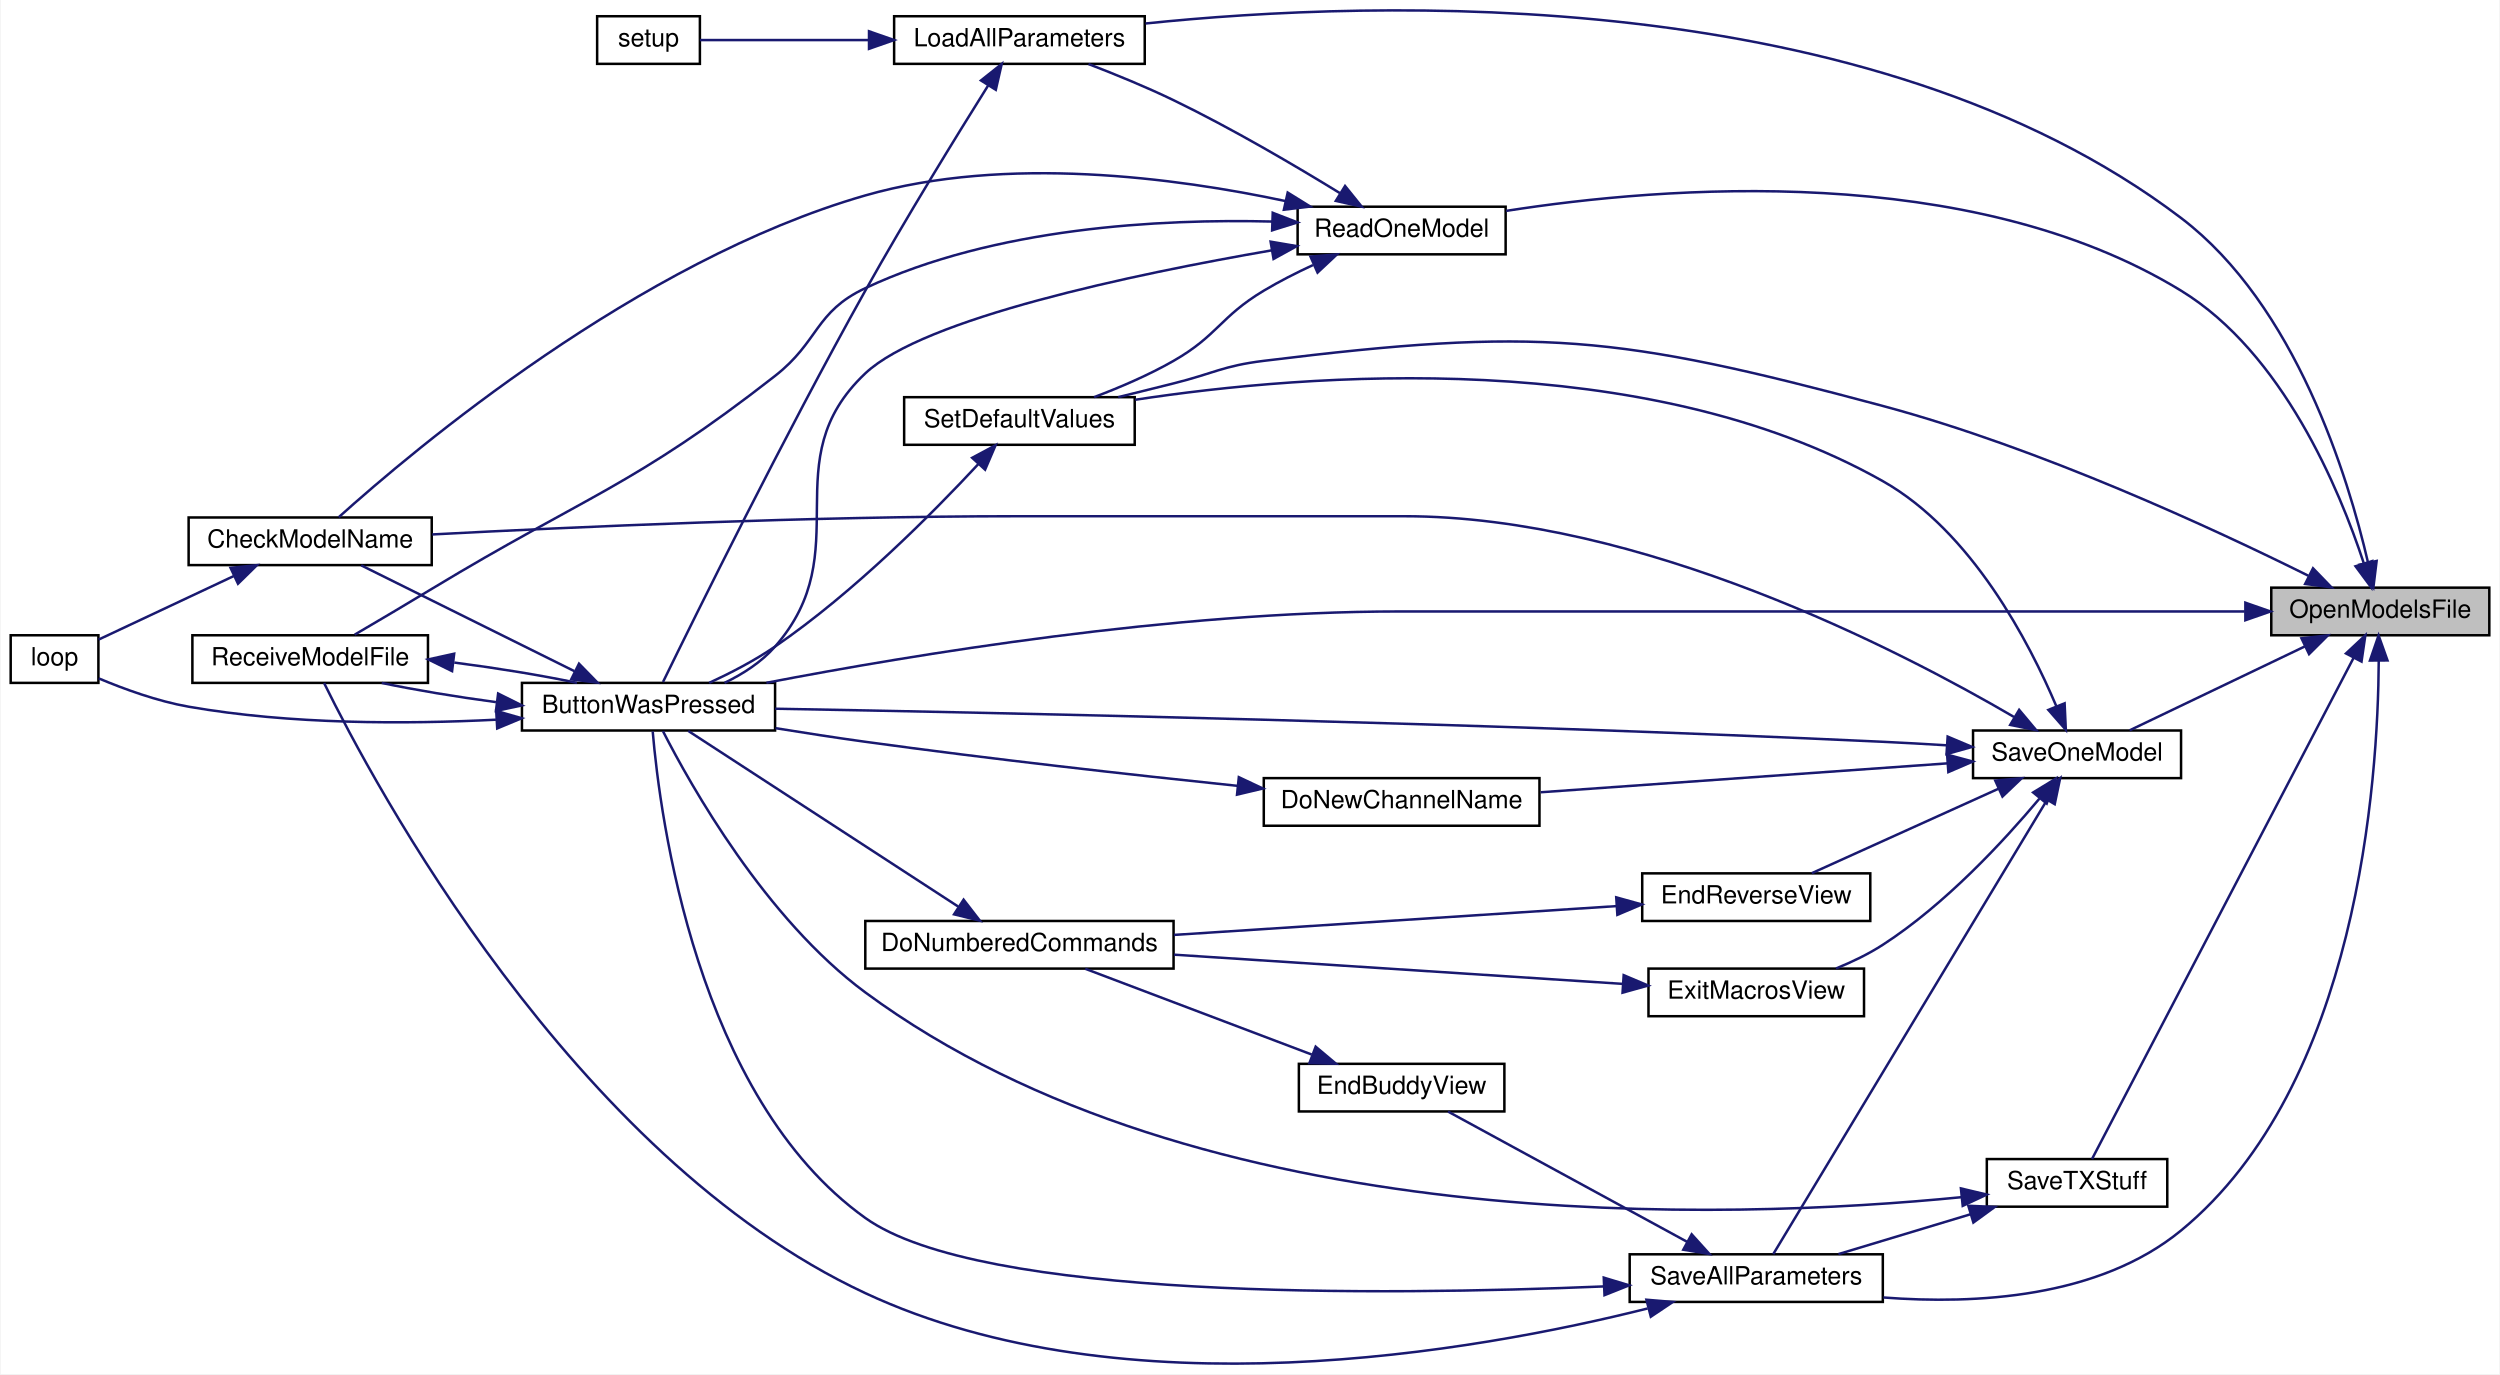
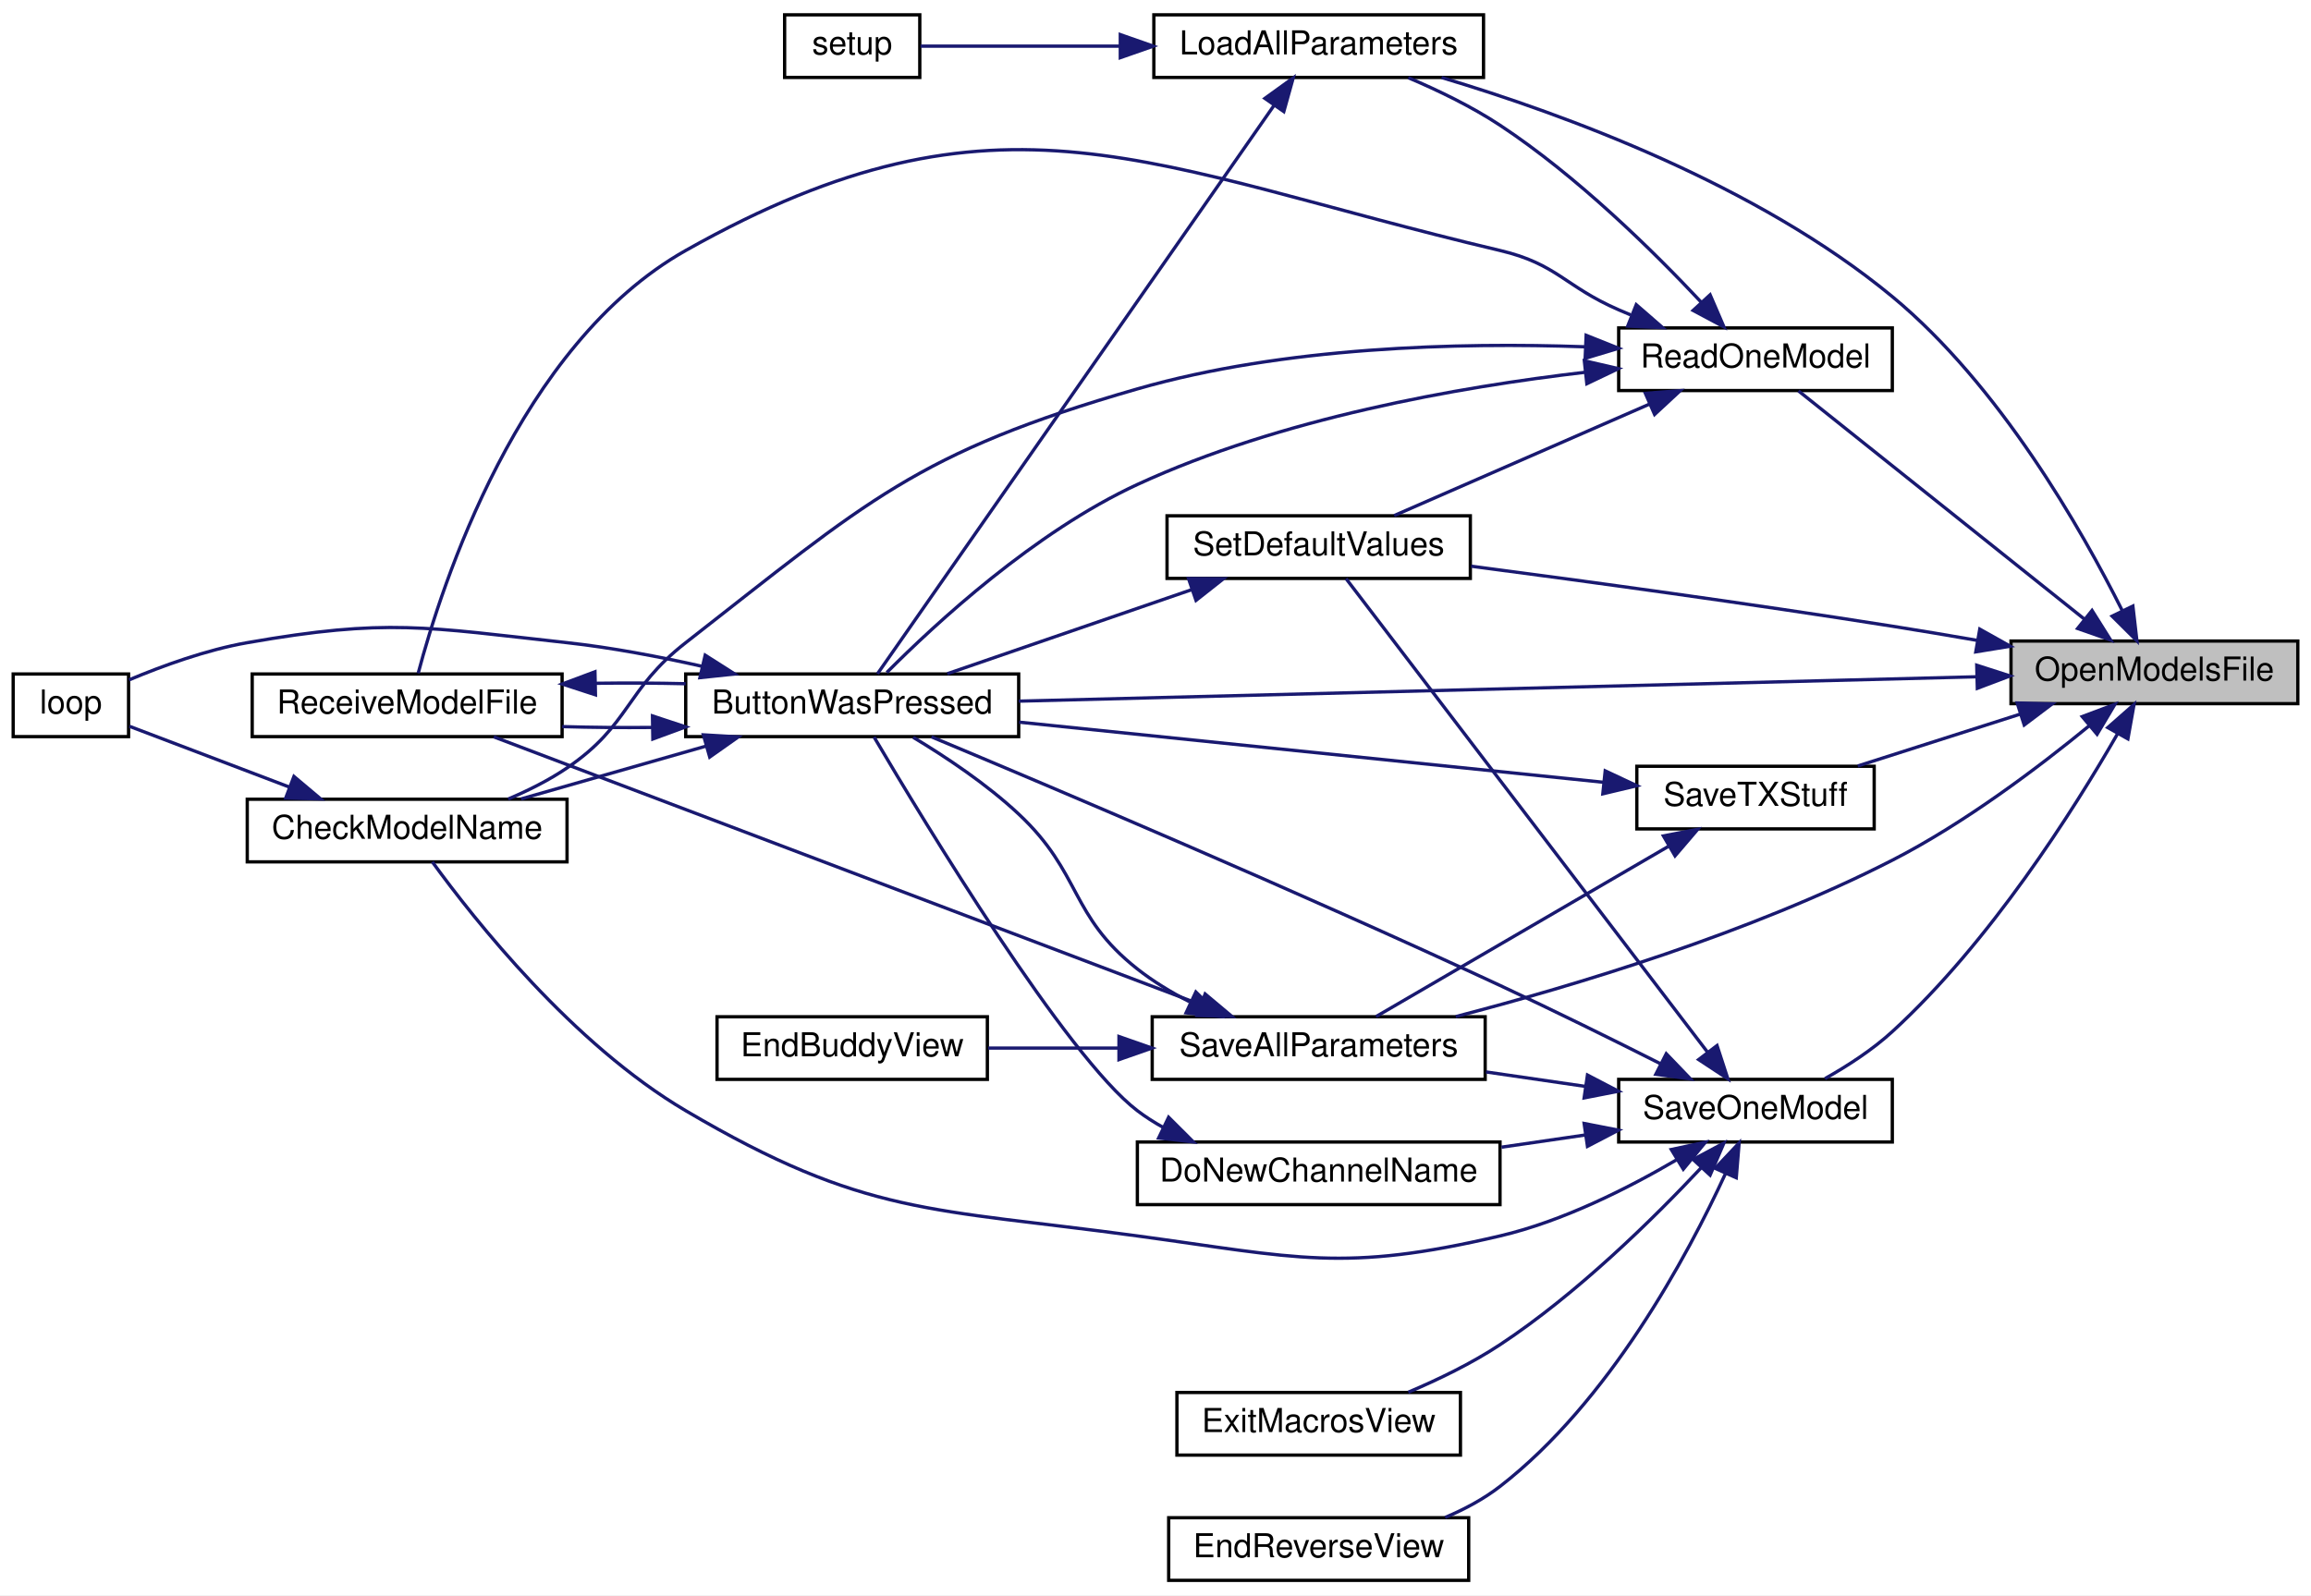
- <svg xmlns="http://www.w3.org/2000/svg" xmlns:xlink="http://www.w3.org/1999/xlink" width="997pt" height="548pt" viewBox="0.00 0.00 997.00 548.29">
-   <g id="graph0" class="graph" transform="scale(1 1) rotate(0) translate(4 544.29)">
-     <polygon fill="white" stroke="transparent" points="-4,4 -4,-544.29 993,-544.29 993,4 -4,4" />
+ <svg xmlns="http://www.w3.org/2000/svg" xmlns:xlink="http://www.w3.org/1999/xlink" width="701pt" height="484pt" viewBox="0.00 0.00 701.00 484.00">
+   <g id="graph0" class="graph" transform="scale(1 1) rotate(0) translate(4 480)">
+     <polygon fill="white" stroke="transparent" points="-4,4 -4,-480 697,-480 697,4 -4,4" />
    <g id="node1" class="node">
      <g id="a_node1">
        <a xlink:title=" ">
-           <polygon fill="#bfbfbf" stroke="black" points="902,-290.81 902,-309.81 989,-309.81 989,-290.81 902,-290.81" />
-           <text text-anchor="middle" x="945.5" y="-297.81" font-family="Helvetica,sans-Serif" font-size="10.00">OpenModelsFile</text>
+           <polygon fill="#bfbfbf" stroke="black" points="606,-266.5 606,-285.5 693,-285.5 693,-266.5 606,-266.5" />
+           <text text-anchor="middle" x="649.5" y="-273.5" font-family="Helvetica,sans-Serif" font-size="10.00">OpenModelsFile</text>
        </a>
      </g>
    </g>
    <g id="node2" class="node">
      <g id="a_node2">
        <a xlink:href="_transmitter_code_2src_2main_8cpp.html#a804fdbdd5eab4c596bbe8a23eecbe4d5" target="_top" xlink:title=" ">
-           <polygon fill="white" stroke="black" points="204,-252.81 204,-271.81 305,-271.81 305,-252.81 204,-252.81" />
-           <text text-anchor="middle" x="254.5" y="-259.81" font-family="Helvetica,sans-Serif" font-size="10.00">ButtonWasPressed</text>
+           <polygon fill="white" stroke="black" points="204,-256.5 204,-275.5 305,-275.5 305,-256.5 204,-256.5" />
+           <text text-anchor="middle" x="254.5" y="-263.5" font-family="Helvetica,sans-Serif" font-size="10.00">ButtonWasPressed</text>
        </a>
      </g>
    </g>
    <g id="edge1" class="edge">
-       <path fill="none" stroke="midnightblue" d="M891.41,-300.31C841.39,-300.31 764.36,-300.31 697.5,-300.31 697.5,-300.31 697.5,-300.31 554,-300.31 464.01,-300.31 359.98,-283.1 301.55,-271.85" />
-       <polygon fill="midnightblue" stroke="midnightblue" points="891.66,-303.81 901.66,-300.31 891.66,-296.81 891.66,-303.81" />
+       <path fill="none" stroke="midnightblue" d="M595.35,-274.65C519,-272.7 379.3,-269.15 305.01,-267.26" />
+       <polygon fill="midnightblue" stroke="midnightblue" points="595.61,-278.16 605.69,-274.91 595.79,-271.16 595.61,-278.16" />
    </g>
    <g id="node6" class="node">
      <g id="a_node6">
        <a xlink:href="_transmitter_code_2src_2main_8cpp.html#a909acb7ed667a5cc9c4ec6191fc33e75" target="_top" xlink:title=" ">
-           <polygon fill="white" stroke="black" points="352.5,-518.81 352.5,-537.81 452.5,-537.81 452.5,-518.81 352.5,-518.81" />
-           <text text-anchor="middle" x="402.5" y="-525.81" font-family="Helvetica,sans-Serif" font-size="10.00">LoadAllParameters</text>
+           <polygon fill="white" stroke="black" points="346,-456.5 346,-475.5 446,-475.5 446,-456.5 346,-456.5" />
+           <text text-anchor="middle" x="396" y="-463.5" font-family="Helvetica,sans-Serif" font-size="10.00">LoadAllParameters</text>
        </a>
      </g>
    </g>
    <g id="edge7" class="edge">
-       <path fill="none" stroke="midnightblue" d="M940.57,-319.96C932.73,-353.75 911.81,-422.55 866,-457.31 741.9,-551.46 544.23,-544.4 452.82,-534.92" />
-       <polygon fill="midnightblue" stroke="midnightblue" points="944.04,-320.46 942.75,-309.94 937.2,-318.97 944.04,-320.46" />
+       <path fill="none" stroke="midnightblue" d="M639.8,-294.64C627.41,-319.38 602.56,-363.08 570,-390 529.04,-423.86 470.64,-445.3 433.28,-456.48" />
+       <polygon fill="midnightblue" stroke="midnightblue" points="642.97,-296.11 644.19,-285.58 636.68,-293.05 642.97,-296.11" />
    </g>
    <g id="node8" class="node">
      <g id="a_node8">
        <a xlink:href="_transmitter_code_2src_2main_8cpp.html#a3d9d955a8c7cfea4cc99e78f3746bd26" target="_top" xlink:title=" ">
-           <polygon fill="white" stroke="black" points="513.5,-442.81 513.5,-461.81 596.5,-461.81 596.5,-442.81 513.5,-442.81" />
-           <text text-anchor="middle" x="555" y="-449.81" font-family="Helvetica,sans-Serif" font-size="10.00">ReadOneModel</text>
+           <polygon fill="white" stroke="black" points="487,-361.5 487,-380.5 570,-380.5 570,-361.5 487,-361.5" />
+           <text text-anchor="middle" x="528.5" y="-368.5" font-family="Helvetica,sans-Serif" font-size="10.00">ReadOneModel</text>
        </a>
      </g>
    </g>
    <g id="edge10" class="edge">
-       <path fill="none" stroke="midnightblue" d="M938.87,-319.68C929.24,-348.9 906.62,-403.46 866,-428.31 781.73,-479.85 659.53,-469.97 596.69,-460.14" />
-       <polygon fill="midnightblue" stroke="midnightblue" points="942.3,-320.43 941.93,-309.84 935.62,-318.35 942.3,-320.43" />
+       <path fill="none" stroke="midnightblue" d="M628.15,-292.24C603.24,-312.13 561.88,-345.15 541.54,-361.39" />
+       <polygon fill="midnightblue" stroke="midnightblue" points="630.58,-294.78 636.21,-285.81 626.21,-289.31 630.58,-294.78" />
    </g>
    <g id="node9" class="node">
      <g id="a_node9">
        <a xlink:href="_transmitter_code_2src_2main_8cpp.html#acbd0460ea44a7d07e4d77878411febb4" target="_top" xlink:title=" ">
-           <polygon fill="white" stroke="black" points="356.5,-366.81 356.5,-385.81 448.5,-385.81 448.5,-366.81 356.5,-366.81" />
-           <text text-anchor="middle" x="402.5" y="-373.81" font-family="Helvetica,sans-Serif" font-size="10.00">SetDefaultValues</text>
-         </a>
-       </g>
-     </g>
-     <g id="edge37" class="edge">
-       <path fill="none" stroke="midnightblue" d="M916.76,-314.58C879.26,-333.21 809.87,-365.44 747,-382.31 640.69,-410.82 609.24,-413.75 500,-400.31 483.63,-398.29 480,-395.29 464,-391.31 456.86,-389.53 449.24,-387.64 441.91,-385.82" />
-       <polygon fill="midnightblue" stroke="midnightblue" points="918.65,-317.54 926.01,-309.93 915.51,-311.29 918.65,-317.54" />
+           <polygon fill="white" stroke="black" points="350,-304.5 350,-323.5 442,-323.5 442,-304.5 350,-304.5" />
+           <text text-anchor="middle" x="396" y="-311.5" font-family="Helvetica,sans-Serif" font-size="10.00">SetDefaultValues</text>
+         </a>
+       </g>
+     </g>
+     <g id="edge33" class="edge">
+       <path fill="none" stroke="midnightblue" d="M595.8,-285.69C587.19,-287.19 578.35,-288.68 570,-290 526.72,-296.86 477.18,-303.62 442.24,-308.21" />
+       <polygon fill="midnightblue" stroke="midnightblue" points="596.53,-289.11 605.77,-283.93 595.32,-282.22 596.53,-289.11" />
    </g>
    <g id="node10" class="node">
      <g id="a_node10">
        <a xlink:href="_transmitter_code_2src_2main_8cpp.html#a92c5dada5e5ef70261391557464f2d19" target="_top" xlink:title=" ">
-           <polygon fill="white" stroke="black" points="646,-24.81 646,-43.81 747,-43.81 747,-24.81 646,-24.81" />
-           <text text-anchor="middle" x="696.5" y="-31.81" font-family="Helvetica,sans-Serif" font-size="10.00">SaveAllParameters</text>
+           <polygon fill="white" stroke="black" points="345.5,-152.5 345.5,-171.5 446.5,-171.5 446.5,-152.5 345.5,-152.5" />
+           <text text-anchor="middle" x="396" y="-159.5" font-family="Helvetica,sans-Serif" font-size="10.00">SaveAllParameters</text>
        </a>
      </g>
    </g>
    <g id="edge17" class="edge">
-       <path fill="none" stroke="midnightblue" d="M944.88,-280.55C944.6,-232.92 936.67,-111.35 866,-53.31 833.24,-26.4 784.02,-23.75 747.23,-26.58" />
-       <polygon fill="midnightblue" stroke="midnightblue" points="941.37,-280.73 944.82,-290.75 948.37,-280.77 941.37,-280.73" />
-     </g>
-     <g id="node13" class="node">
-       <g id="a_node13">
+       <path fill="none" stroke="midnightblue" d="M629.85,-259.89C614.59,-247.36 592.01,-230.27 570,-219 526.93,-196.95 473.55,-180.9 437.57,-171.55" />
+       <polygon fill="midnightblue" stroke="midnightblue" points="627.61,-262.58 637.53,-266.31 632.11,-257.21 627.61,-262.58" />
+     </g>
+     <g id="node12" class="node">
+       <g id="a_node12">
        <a xlink:href="_transmitter_code_2src_2main_8cpp.html#a23e0cf21492258d84314ae4d1c4a9042" target="_top" xlink:title=" ">
-           <polygon fill="white" stroke="black" points="783,-233.81 783,-252.81 866,-252.81 866,-233.81 783,-233.81" />
-           <text text-anchor="middle" x="824.5" y="-240.81" font-family="Helvetica,sans-Serif" font-size="10.00">SaveOneModel</text>
-         </a>
-       </g>
-     </g>
-     <g id="edge23" class="edge">
-       <path fill="none" stroke="midnightblue" d="M915.49,-286.41C893.77,-276.01 864.64,-262.05 845.48,-252.88" />
-       <polygon fill="midnightblue" stroke="midnightblue" points="914.05,-289.6 924.58,-290.76 917.08,-283.29 914.05,-289.6" />
-     </g>
-     <g id="node17" class="node">
-       <g id="a_node17">
+           <polygon fill="white" stroke="black" points="487,-133.5 487,-152.5 570,-152.5 570,-133.5 487,-133.5" />
+           <text text-anchor="middle" x="528.5" y="-140.5" font-family="Helvetica,sans-Serif" font-size="10.00">SaveOneModel</text>
+         </a>
+       </g>
+     </g>
+     <g id="edge21" class="edge">
+       <path fill="none" stroke="midnightblue" d="M638.34,-257.39C624.97,-234.14 599.66,-194.13 570,-167 563.97,-161.48 556.47,-156.62 549.57,-152.73" />
+       <polygon fill="midnightblue" stroke="midnightblue" points="635.36,-259.24 643.32,-266.24 641.46,-255.81 635.36,-259.24" />
+     </g>
+     <g id="node16" class="node">
+       <g id="a_node16">
        <a xlink:href="_transmitter_code_2src_2main_8cpp.html#a9214716193ab9843267fc070ebfa12ff" target="_top" xlink:title=" ">
-           <polygon fill="white" stroke="black" points="788.5,-62.81 788.5,-81.81 860.5,-81.81 860.5,-62.81 788.5,-62.81" />
-           <text text-anchor="middle" x="824.5" y="-69.81" font-family="Helvetica,sans-Serif" font-size="10.00">SaveTXStuff</text>
-         </a>
-       </g>
-     </g>
-     <g id="edge34" class="edge">
-       <path fill="none" stroke="midnightblue" d="M934.89,-281.89C910.81,-235.75 848.55,-116.47 830.48,-81.85" />
-       <polygon fill="midnightblue" stroke="midnightblue" points="931.81,-283.55 939.54,-290.8 938.01,-280.31 931.81,-283.55" />
+           <polygon fill="white" stroke="black" points="492.5,-228.5 492.5,-247.5 564.5,-247.5 564.5,-228.5 492.5,-228.5" />
+           <text text-anchor="middle" x="528.5" y="-235.5" font-family="Helvetica,sans-Serif" font-size="10.00">SaveTXStuff</text>
+         </a>
+       </g>
+     </g>
+     <g id="edge30" class="edge">
+       <path fill="none" stroke="midnightblue" d="M608.79,-263.32C592.71,-258.19 574.46,-252.36 559.52,-247.59" />
+       <polygon fill="midnightblue" stroke="midnightblue" points="607.88,-266.7 618.47,-266.41 610.01,-260.03 607.88,-266.7" />
    </g>
    <g id="node3" class="node">
      <g id="a_node3">
        <a xlink:href="_transmitter_code_2src_2main_8cpp.html#a984cb52354a84c45e9e41f396a1c5e92" target="_top" xlink:title=" ">
-           <polygon fill="white" stroke="black" points="71,-318.81 71,-337.81 168,-337.81 168,-318.81 71,-318.81" />
-           <text text-anchor="middle" x="119.5" y="-325.81" font-family="Helvetica,sans-Serif" font-size="10.00">CheckModelName</text>
+           <polygon fill="white" stroke="black" points="71,-218.5 71,-237.5 168,-237.5 168,-218.5 71,-218.5" />
+           <text text-anchor="middle" x="119.5" y="-225.5" font-family="Helvetica,sans-Serif" font-size="10.00">CheckModelName</text>
        </a>
      </g>
    </g>
    <g id="edge2" class="edge">
-       <path fill="none" stroke="midnightblue" d="M224.93,-276.48C199.25,-289.23 162.23,-307.6 139.86,-318.7" />
-       <polygon fill="midnightblue" stroke="midnightblue" points="226.76,-279.48 234.16,-271.9 223.65,-273.21 226.76,-279.48" />
+       <path fill="none" stroke="midnightblue" d="M210.13,-253.61C191.92,-248.41 171.06,-242.45 154.05,-237.59" />
+       <polygon fill="midnightblue" stroke="midnightblue" points="209.36,-257.03 219.94,-256.41 211.28,-250.3 209.36,-257.03" />
    </g>
    <g id="node4" class="node">
      <g id="a_node4">
        <a xlink:href="_transmitter_code_2src_2main_8cpp.html#ad3cb30894c94eb016e98bdcaa899ac86" target="_top" xlink:title=" ">
-           <polygon fill="white" stroke="black" points="0,-271.81 0,-290.81 35,-290.81 35,-271.81 0,-271.81" />
-           <text text-anchor="middle" x="17.5" y="-278.81" font-family="Helvetica,sans-Serif" font-size="10.00">loop</text>
+           <polygon fill="white" stroke="black" points="0,-256.5 0,-275.5 35,-275.5 35,-256.5 0,-256.5" />
+           <text text-anchor="middle" x="17.5" y="-263.5" font-family="Helvetica,sans-Serif" font-size="10.00">loop</text>
        </a>
      </g>
    </g>
    <g id="edge4" class="edge">
-       <path fill="none" stroke="midnightblue" d="M193.62,-257.12C157.78,-255.3 111.48,-255.21 71,-262.31 58.59,-264.48 45.24,-269.35 35.11,-273.61" />
-       <polygon fill="midnightblue" stroke="midnightblue" points="193.73,-260.63 203.91,-257.71 194.13,-253.64 193.73,-260.63" />
+       <path fill="none" stroke="midnightblue" d="M209.1,-277.8C195.97,-280.76 181.49,-283.52 168,-285 125.15,-289.7 113.46,-292.45 71,-285 58.59,-282.82 45.24,-277.96 35.11,-273.7" />
+       <polygon fill="midnightblue" stroke="midnightblue" points="209.91,-281.2 218.85,-275.51 208.31,-274.39 209.91,-281.2" />
    </g>
    <g id="node5" class="node">
      <g id="a_node5">
        <a xlink:href="_transmitter_code_2src_2main_8cpp.html#ab7c9edf843c732d7fe296564f39bc0dc" target="_top" xlink:title="RECEIVE A MODEL FILE.">
-           <polygon fill="white" stroke="black" points="72.5,-271.81 72.5,-290.81 166.5,-290.81 166.5,-271.81 72.5,-271.81" />
-           <text text-anchor="middle" x="119.5" y="-278.81" font-family="Helvetica,sans-Serif" font-size="10.00">ReceiveModelFile</text>
+           <polygon fill="white" stroke="black" points="72.5,-256.5 72.5,-275.5 166.5,-275.5 166.5,-256.5 72.5,-256.5" />
+           <text text-anchor="middle" x="119.5" y="-263.5" font-family="Helvetica,sans-Serif" font-size="10.00">ReceiveModelFile</text>
        </a>
      </g>
    </g>
    <g id="edge5" class="edge">
-       <path fill="none" stroke="midnightblue" d="M193.63,-264.14C177.72,-266.27 161.3,-268.99 148.06,-271.78" />
-       <polygon fill="midnightblue" stroke="midnightblue" points="194.49,-267.56 203.98,-262.83 193.62,-260.61 194.49,-267.56" />
+       <path fill="none" stroke="midnightblue" d="M193.77,-259.28C184.63,-259.2 175.33,-259.28 166.54,-259.54" />
+       <polygon fill="midnightblue" stroke="midnightblue" points="193.92,-262.78 203.98,-259.45 194.03,-255.78 193.92,-262.78" />
    </g>
    <g id="edge3" class="edge">
-       <path fill="none" stroke="midnightblue" d="M88.98,-314.43C71.38,-306.16 49.7,-295.97 35.07,-289.09" />
-       <polygon fill="midnightblue" stroke="midnightblue" points="87.72,-317.71 98.26,-318.79 90.7,-311.37 87.72,-317.71" />
+       <path fill="none" stroke="midnightblue" d="M83.91,-241.14C67.44,-247.4 48.49,-254.6 35.24,-259.64" />
+       <polygon fill="midnightblue" stroke="midnightblue" points="85.16,-244.41 93.27,-237.59 82.67,-237.87 85.16,-244.41" />
    </g>
    <g id="edge6" class="edge">
-       <path fill="none" stroke="midnightblue" d="M177,-279.92C193.94,-277.73 211.77,-274.82 225.94,-271.83" />
-       <polygon fill="midnightblue" stroke="midnightblue" points="176.12,-276.5 166.61,-281.18 176.96,-283.45 176.12,-276.5" />
+       <path fill="none" stroke="midnightblue" d="M176.65,-272.68C185.72,-272.81 195.07,-272.76 203.98,-272.55" />
+       <polygon fill="midnightblue" stroke="midnightblue" points="176.62,-269.18 166.54,-272.46 176.47,-276.17 176.62,-269.18" />
    </g>
    <g id="edge8" class="edge">
-       <path fill="none" stroke="midnightblue" d="M390,-510.15C377.54,-490.28 357.26,-457.38 341,-428.31 308.41,-370.02 272.91,-298.05 260.28,-272.16" />
-       <polygon fill="midnightblue" stroke="midnightblue" points="387.15,-512.18 395.44,-518.78 393.07,-508.45 387.15,-512.18" />
+       <path fill="none" stroke="midnightblue" d="M382.51,-448.09C353.82,-406.96 284.02,-306.89 262.16,-275.55" />
+       <polygon fill="midnightblue" stroke="midnightblue" points="379.68,-450.15 388.27,-456.35 385.42,-446.15 379.68,-450.15" />
    </g>
    <g id="node7" class="node">
      <g id="a_node7">
        <a xlink:href="_transmitter_code_2src_2main_8cpp.html#a17699f358cf9f7c3155a9c5daf8ff13c" target="_top" xlink:title=" ">
-           <polygon fill="white" stroke="black" points="234,-518.81 234,-537.81 275,-537.81 275,-518.81 234,-518.81" />
-           <text text-anchor="middle" x="254.5" y="-525.81" font-family="Helvetica,sans-Serif" font-size="10.00">setup</text>
+           <polygon fill="white" stroke="black" points="234,-456.5 234,-475.5 275,-475.5 275,-456.5 234,-456.5" />
+           <text text-anchor="middle" x="254.5" y="-463.5" font-family="Helvetica,sans-Serif" font-size="10.00">setup</text>
        </a>
      </g>
    </g>
    <g id="edge9" class="edge">
-       <path fill="none" stroke="midnightblue" d="M342.35,-528.31C318.34,-528.31 292.25,-528.31 275,-528.31" />
-       <polygon fill="midnightblue" stroke="midnightblue" points="342.48,-531.81 352.48,-528.31 342.48,-524.81 342.48,-531.81" />
+       <path fill="none" stroke="midnightblue" d="M335.67,-466C314.03,-466 291.02,-466 275.23,-466" />
+       <polygon fill="midnightblue" stroke="midnightblue" points="335.82,-469.5 345.82,-466 335.82,-462.5 335.82,-469.5" />
    </g>
    <g id="edge11" class="edge">
-       <path fill="none" stroke="midnightblue" d="M503.19,-444.4C447.9,-434.84 364.26,-417.26 341,-395.31 303.9,-360.28 338.61,-324.69 305,-286.31 299.59,-280.13 292.23,-275.39 284.84,-271.82" />
-       <polygon fill="midnightblue" stroke="midnightblue" points="502.72,-447.87 513.17,-446.09 503.89,-440.97 502.72,-447.87" />
+       <path fill="none" stroke="midnightblue" d="M476.91,-367.06C438.24,-362.56 384.37,-353.04 341,-333 309.84,-318.6 279.77,-290.81 264.99,-275.95" />
+       <polygon fill="midnightblue" stroke="midnightblue" points="476.58,-370.54 486.9,-368.15 477.34,-363.58 476.58,-370.54" />
    </g>
    <g id="edge12" class="edge">
-       <path fill="none" stroke="midnightblue" d="M508.76,-464.04C464.98,-473.38 397.18,-482.44 341,-466.31 250.28,-440.26 160.72,-364.76 130.89,-337.92" />
-       <polygon fill="midnightblue" stroke="midnightblue" points="509.54,-467.46 518.54,-461.87 508.02,-460.62 509.54,-467.46" />
+       <path fill="none" stroke="midnightblue" d="M476.65,-374.78C438.56,-376.12 385.56,-374.82 341,-362 273.88,-342.69 259.08,-327.95 204,-285 185.65,-270.7 187.25,-260.07 168,-247 162.56,-243.31 156.3,-240.16 150.14,-237.56" />
+       <polygon fill="midnightblue" stroke="midnightblue" points="477.13,-378.26 486.97,-374.33 476.83,-371.27 477.13,-378.26" />
    </g>
    <g id="edge14" class="edge">
-       <path fill="none" stroke="midnightblue" d="M503.38,-455.89C458.59,-457.01 392.53,-453.53 341,-429.31 320.8,-419.81 322.58,-408.05 305,-394.31 248.54,-350.18 229.31,-346.39 168,-309.31 157.84,-303.16 146.38,-296.4 137.26,-291.06" />
-       <polygon fill="midnightblue" stroke="midnightblue" points="503.57,-459.38 513.45,-455.55 503.33,-452.39 503.57,-459.38" />
+       <path fill="none" stroke="midnightblue" d="M490.66,-384.45C489.42,-384.96 488.2,-385.48 487,-386 470.59,-393.12 468.41,-399.89 451,-404 344.16,-429.22 299.63,-457.91 204,-404 153.26,-375.4 129.85,-302.17 122.85,-275.72" />
+       <polygon fill="midnightblue" stroke="midnightblue" points="492.33,-387.55 500.32,-380.6 489.74,-381.05 492.33,-387.55" />
    </g>
    <g id="edge13" class="edge">
-       <path fill="none" stroke="midnightblue" d="M530.47,-467.17C512.61,-478.14 487.24,-493.06 464,-504.31 453.12,-509.57 440.76,-514.63 430.07,-518.73" />
-       <polygon fill="midnightblue" stroke="midnightblue" points="532.43,-470.08 539.08,-461.83 528.74,-464.13 532.43,-470.08" />
+       <path fill="none" stroke="midnightblue" d="M512.12,-388.22C497.54,-403.77 474.44,-426.54 451,-442 442.44,-447.65 432.32,-452.55 423.18,-456.42" />
+       <polygon fill="midnightblue" stroke="midnightblue" points="514.73,-390.55 518.92,-380.82 509.58,-385.81 514.73,-390.55" />
    </g>
    <g id="edge15" class="edge">
-       <path fill="none" stroke="midnightblue" d="M519.63,-438.53C512.97,-435.45 506.15,-431.99 500,-428.31 482.61,-417.89 481.6,-410.37 464,-400.31 454.09,-394.64 442.59,-389.71 432.28,-385.82" />
-       <polygon fill="midnightblue" stroke="midnightblue" points="518.62,-441.92 529.18,-442.77 521.45,-435.52 518.62,-441.92" />
+       <path fill="none" stroke="midnightblue" d="M496.32,-357.38C472.45,-346.95 440.11,-332.83 418.91,-323.57" />
+       <polygon fill="midnightblue" stroke="midnightblue" points="495.09,-360.66 505.66,-361.46 497.89,-354.25 495.09,-360.66" />
    </g>
    <g id="edge16" class="edge">
-       <path fill="none" stroke="midnightblue" d="M386.1,-359.12C368.05,-339.69 336.58,-307.96 305,-286.31 296.89,-280.74 287.29,-275.77 278.71,-271.82" />
-       <polygon fill="midnightblue" stroke="midnightblue" points="383.64,-361.62 392.98,-366.63 388.8,-356.89 383.64,-361.62" />
+       <path fill="none" stroke="midnightblue" d="M357.52,-301.1C334.17,-293.07 304.62,-282.9 283.35,-275.58" />
+       <polygon fill="midnightblue" stroke="midnightblue" points="356.51,-304.46 367.11,-304.4 358.79,-297.84 356.51,-304.46" />
    </g>
    <g id="edge18" class="edge">
-       <path fill="none" stroke="midnightblue" d="M635.62,-30.99C547.07,-27.3 386.73,-25.6 341,-58.31 273.53,-106.55 259.05,-218.61 256.17,-252.45" />
-       <polygon fill="midnightblue" stroke="midnightblue" points="635.65,-34.5 645.79,-31.44 635.95,-27.51 635.65,-34.5" />
-     </g>
-     <g id="edge22" class="edge">
-       <path fill="none" stroke="midnightblue" d="M653.17,-22.2C584.1,-4.87 444.47,19.95 341,-28.31 224.04,-82.85 144.4,-232.41 125.06,-271.73" />
-       <polygon fill="midnightblue" stroke="midnightblue" points="652.68,-25.69 663.24,-24.8 654.43,-18.91 652.68,-25.69" />
+       <path fill="none" stroke="midnightblue" d="M356.89,-176.02C351.29,-178.89 345.8,-182.22 341,-186 320.34,-202.29 324.21,-215.01 305,-233 295.35,-242.04 282.98,-250.29 273.01,-256.28" />
+       <polygon fill="midnightblue" stroke="midnightblue" points="358.74,-179.02 366.31,-171.61 355.77,-172.68 358.74,-179.02" />
+     </g>
+     <g id="edge20" class="edge">
+       <path fill="none" stroke="midnightblue" d="M360.16,-175.2C304.07,-196.45 195.05,-237.75 145.77,-256.43" />
+       <polygon fill="midnightblue" stroke="midnightblue" points="361.56,-178.41 369.67,-171.6 359.08,-171.87 361.56,-178.41" />
    </g>
    <g id="node11" class="node">
      <g id="a_node11">
        <a xlink:href="_transmitter_code_2src_2main_8cpp.html#a16c65917a148c7f6c17babf11e977b69" target="_top" xlink:title=" ">
-           <polygon fill="white" stroke="black" points="514,-100.81 514,-119.81 596,-119.81 596,-100.81 514,-100.81" />
-           <text text-anchor="middle" x="555" y="-107.81" font-family="Helvetica,sans-Serif" font-size="10.00">EndBuddyView</text>
+           <polygon fill="white" stroke="black" points="213.5,-152.5 213.5,-171.5 295.5,-171.5 295.5,-152.5 213.5,-152.5" />
+           <text text-anchor="middle" x="254.5" y="-159.5" font-family="Helvetica,sans-Serif" font-size="10.00">EndBuddyView</text>
        </a>
      </g>
    </g>
    <g id="edge19" class="edge">
-       <path fill="none" stroke="midnightblue" d="M668.97,-48.76C640.94,-64.03 597.56,-87.67 573.52,-100.76" />
-       <polygon fill="midnightblue" stroke="midnightblue" points="670.73,-51.79 677.83,-43.93 667.38,-45.64 670.73,-51.79" />
-     </g>
-     <g id="node12" class="node">
-       <g id="a_node12">
-         <a xlink:href="_transmitter_code_2src_2main_8cpp.html#a90f645bc8d3bc0770c668c04e0f51802" target="_top" xlink:title=" ">
-           <polygon fill="white" stroke="black" points="341,-157.81 341,-176.81 464,-176.81 464,-157.81 341,-157.81" />
-           <text text-anchor="middle" x="402.5" y="-164.81" font-family="Helvetica,sans-Serif" font-size="10.00">DoNumberedCommands</text>
-         </a>
-       </g>
-     </g>
-     <g id="edge20" class="edge">
-       <path fill="none" stroke="midnightblue" d="M519.14,-123.51C491.51,-133.97 453.54,-148.35 428.77,-157.73" />
-       <polygon fill="midnightblue" stroke="midnightblue" points="520.7,-126.66 528.81,-119.85 518.22,-120.11 520.7,-126.66" />
-     </g>
-     <g id="edge21" class="edge">
-       <path fill="none" stroke="midnightblue" d="M378.03,-182.58C347.68,-202.32 295.73,-236.13 270.34,-252.65" />
-       <polygon fill="midnightblue" stroke="midnightblue" points="380.22,-185.32 386.7,-176.94 376.41,-179.46 380.22,-185.32" />
+       <path fill="none" stroke="midnightblue" d="M335.33,-162C321.96,-162 308.09,-162 295.73,-162" />
+       <polygon fill="midnightblue" stroke="midnightblue" points="335.42,-165.5 345.42,-162 335.42,-158.5 335.42,-165.5" />
+     </g>
+     <g id="edge22" class="edge">
+       <path fill="none" stroke="midnightblue" d="M499.83,-157.17C485.37,-164.47 467.32,-173.4 451,-181 389.26,-209.73 315.28,-241.07 278.54,-256.43" />
+       <polygon fill="midnightblue" stroke="midnightblue" points="501.43,-160.28 508.77,-152.64 498.26,-154.04 501.43,-160.28" />
+     </g>
+     <g id="edge23" class="edge">
+       <path fill="none" stroke="midnightblue" d="M504.48,-128.05C489.82,-119.45 470.07,-109.47 451,-105 403.4,-93.83 389.44,-98.41 341,-105 278.39,-113.52 258.44,-110.92 204,-143 169.78,-163.16 139.92,-200.89 127.13,-218.5" />
+       <polygon fill="midnightblue" stroke="midnightblue" points="502.96,-131.22 513.32,-133.44 506.6,-125.25 502.96,-131.22" />
+     </g>
+     <g id="edge29" class="edge">
+       <path fill="none" stroke="midnightblue" d="M513.91,-160.81C486.49,-196.73 425.38,-276.81 404.31,-304.42" />
+       <polygon fill="midnightblue" stroke="midnightblue" points="516.83,-162.76 520.11,-152.68 511.26,-158.51 516.83,-162.76" />
+     </g>
+     <g id="edge28" class="edge">
+       <path fill="none" stroke="midnightblue" d="M476.83,-150.38C466.95,-151.82 456.59,-153.32 446.74,-154.76" />
+       <polygon fill="midnightblue" stroke="midnightblue" points="477.53,-153.81 486.92,-148.91 476.52,-146.88 477.53,-153.81" />
+     </g>
+     <g id="node13" class="node">
+       <g id="a_node13">
+         <a xlink:href="_transmitter_code_2src_2main_8cpp.html#aba44d61ea51411cb5c601beb94b6fef4" target="_top" xlink:title=" ">
+           <polygon fill="white" stroke="black" points="341,-114.5 341,-133.5 451,-133.5 451,-114.5 341,-114.5" />
+           <text text-anchor="middle" x="396" y="-121.5" font-family="Helvetica,sans-Serif" font-size="10.00">DoNewChannelName</text>
+         </a>
+       </g>
    </g>
    <g id="edge24" class="edge">
-       <path fill="none" stroke="midnightblue" d="M772.43,-246.91C763.94,-247.43 755.22,-247.92 747,-248.31 585.41,-255.88 393.73,-259.91 305.06,-261.5" />
-       <polygon fill="midnightblue" stroke="midnightblue" points="772.87,-250.38 782.62,-246.26 772.42,-243.4 772.87,-250.38" />
-     </g>
-     <g id="edge25" class="edge">
-       <path fill="none" stroke="midnightblue" d="M799.34,-258.21C753.62,-284.95 650.55,-338.31 556,-338.31 556,-338.31 556,-338.31 401.5,-338.31 319.49,-338.31 224.1,-334 168.21,-331.04" />
-       <polygon fill="midnightblue" stroke="midnightblue" points="801.4,-261.06 808.2,-252.94 797.82,-255.04 801.4,-261.06" />
-     </g>
-     <g id="edge33" class="edge">
-       <path fill="none" stroke="midnightblue" d="M816.26,-262.44C805.47,-287.95 782.56,-332.21 747,-352.31 652.01,-405.97 517.89,-395.32 448.7,-384.78" />
-       <polygon fill="midnightblue" stroke="midnightblue" points="819.54,-263.66 820.03,-253.07 813.05,-261.04 819.54,-263.66" />
-     </g>
-     <g id="edge32" class="edge">
-       <path fill="none" stroke="midnightblue" d="M812.44,-224.96C786.57,-182.04 722.8,-76.27 703.28,-43.88" />
-       <polygon fill="midnightblue" stroke="midnightblue" points="809.6,-227.03 817.76,-233.78 815.59,-223.41 809.6,-227.03" />
+       <path fill="none" stroke="midnightblue" d="M476.94,-135.64C468.59,-134.42 459.9,-133.16 451.46,-131.93" />
+       <polygon fill="midnightblue" stroke="midnightblue" points="476.52,-139.12 486.92,-137.09 477.53,-132.19 476.52,-139.12" />
    </g>
    <g id="node14" class="node">
      <g id="a_node14">
-         <a xlink:href="_transmitter_code_2src_2main_8cpp.html#aba44d61ea51411cb5c601beb94b6fef4" target="_top" xlink:title=" ">
-           <polygon fill="white" stroke="black" points="500,-214.81 500,-233.81 610,-233.81 610,-214.81 500,-214.81" />
-           <text text-anchor="middle" x="555" y="-221.81" font-family="Helvetica,sans-Serif" font-size="10.00">DoNewChannelName</text>
+         <a xlink:href="_transmitter_code_2src_2main_8cpp.html#afd3dd964eafc30405e000b03579dd00c" target="_top" xlink:title=" ">
+           <polygon fill="white" stroke="black" points="350.5,-0.5 350.5,-19.5 441.5,-19.5 441.5,-0.5 350.5,-0.5" />
+           <text text-anchor="middle" x="396" y="-7.5" font-family="Helvetica,sans-Serif" font-size="10.00">EndReverseView</text>
        </a>
      </g>
    </g>
    <g id="edge26" class="edge">
-       <path fill="none" stroke="midnightblue" d="M772.75,-239.7C726.37,-236.41 657.98,-231.55 610.47,-228.17" />
-       <polygon fill="midnightblue" stroke="midnightblue" points="772.65,-243.2 782.87,-240.42 773.15,-236.22 772.65,-243.2" />
+       <path fill="none" stroke="midnightblue" d="M519.43,-123.99C507.83,-98.83 484.12,-54.66 451,-29 446.05,-25.17 440.27,-22.07 434.36,-19.58" />
+       <polygon fill="midnightblue" stroke="midnightblue" points="516.27,-125.5 523.53,-133.21 522.66,-122.65 516.27,-125.5" />
    </g>
    <g id="node15" class="node">
      <g id="a_node15">
-         <a xlink:href="_transmitter_code_2src_2main_8cpp.html#afd3dd964eafc30405e000b03579dd00c" target="_top" xlink:title=" ">
-           <polygon fill="white" stroke="black" points="651,-176.81 651,-195.81 742,-195.81 742,-176.81 651,-176.81" />
-           <text text-anchor="middle" x="696.5" y="-183.81" font-family="Helvetica,sans-Serif" font-size="10.00">EndReverseView</text>
-         </a>
-       </g>
-     </g>
-     <g id="edge28" class="edge">
-       <path fill="none" stroke="midnightblue" d="M793.09,-229.55C770.07,-219.13 739.03,-205.09 718.66,-195.88" />
-       <polygon fill="midnightblue" stroke="midnightblue" points="791.86,-232.83 802.41,-233.76 794.74,-226.45 791.86,-232.83" />
-     </g>
-     <g id="node16" class="node">
-       <g id="a_node16">
        <a xlink:href="_transmitter_code_2src_2main_8cpp.html#a488388f6430a0fc7bec57074ba750a2d" target="_top" xlink:title=" ">
-           <polygon fill="white" stroke="black" points="653.5,-138.81 653.5,-157.81 739.5,-157.81 739.5,-138.81 653.5,-138.81" />
-           <text text-anchor="middle" x="696.5" y="-145.81" font-family="Helvetica,sans-Serif" font-size="10.00">ExitMacrosView</text>
-         </a>
-       </g>
-     </g>
-     <g id="edge30" class="edge">
-       <path fill="none" stroke="midnightblue" d="M809.47,-225.61C795.27,-208.68 771.9,-183.41 747,-167.31 741.28,-163.6 734.73,-160.46 728.31,-157.85" />
-       <polygon fill="midnightblue" stroke="midnightblue" points="806.98,-228.09 816.03,-233.61 812.4,-223.66 806.98,-228.09" />
+           <polygon fill="white" stroke="black" points="353,-38.5 353,-57.5 439,-57.5 439,-38.5 353,-38.5" />
+           <text text-anchor="middle" x="396" y="-45.5" font-family="Helvetica,sans-Serif" font-size="10.00">ExitMacrosView</text>
+         </a>
+       </g>
    </g>
    <g id="edge27" class="edge">
-       <path fill="none" stroke="midnightblue" d="M489.47,-230.73C447.18,-235.14 390.72,-241.44 341,-248.31 329.38,-249.91 316.9,-251.84 305.17,-253.74" />
-       <polygon fill="midnightblue" stroke="midnightblue" points="490.04,-234.19 499.63,-229.67 489.32,-227.22 490.04,-234.19" />
-     </g>
-     <g id="edge29" class="edge">
-       <path fill="none" stroke="midnightblue" d="M640.81,-182.75C590.56,-179.48 516.2,-174.64 464.15,-171.25" />
-       <polygon fill="midnightblue" stroke="midnightblue" points="640.63,-186.24 650.83,-183.4 641.08,-179.26 640.63,-186.24" />
+       <path fill="none" stroke="midnightblue" d="M512.12,-125.78C497.54,-110.23 474.44,-87.46 451,-72 442.44,-66.35 432.32,-61.45 423.18,-57.58" />
+       <polygon fill="midnightblue" stroke="midnightblue" points="509.58,-128.19 518.92,-133.18 514.73,-123.45 509.58,-128.19" />
+     </g>
+     <g id="edge25" class="edge">
+       <path fill="none" stroke="midnightblue" d="M348.86,-137.91C346.1,-139.44 343.45,-141.13 341,-143 319.48,-159.39 276.49,-230.34 261.12,-256.38" />
+       <polygon fill="midnightblue" stroke="midnightblue" points="350.48,-141.01 357.98,-133.53 347.45,-134.7 350.48,-141.01" />
    </g>
    <g id="edge31" class="edge">
-       <path fill="none" stroke="midnightblue" d="M643.35,-151.7C593.1,-154.97 517.11,-159.91 464.18,-163.36" />
-       <polygon fill="midnightblue" stroke="midnightblue" points="643.6,-155.19 653.35,-151.05 643.15,-148.2 643.6,-155.19" />
-     </g>
-     <g id="edge35" class="edge">
-       <path fill="none" stroke="midnightblue" d="M778.38,-66.6C686.41,-57.49 474.7,-49.64 341,-148.31 301.19,-177.69 271.4,-230.74 260.27,-252.54" />
-       <polygon fill="midnightblue" stroke="midnightblue" points="778.16,-70.1 788.46,-67.65 778.88,-63.14 778.16,-70.1" />
-     </g>
-     <g id="edge36" class="edge">
-       <path fill="none" stroke="midnightblue" d="M781.94,-59.77C764.79,-54.6 745.25,-48.71 729.28,-43.89" />
-       <polygon fill="midnightblue" stroke="midnightblue" points="781.12,-63.18 791.7,-62.72 783.14,-56.48 781.12,-63.18" />
+       <path fill="none" stroke="midnightblue" d="M482.53,-242.63C433.64,-247.66 355.75,-255.68 305.12,-260.89" />
+       <polygon fill="midnightblue" stroke="midnightblue" points="482.91,-246.11 492.5,-241.6 482.19,-239.15 482.91,-246.11" />
+     </g>
+     <g id="edge32" class="edge">
+       <path fill="none" stroke="midnightblue" d="M501.99,-223.14C475.76,-207.87 435.68,-184.53 413.39,-171.55" />
+       <polygon fill="midnightblue" stroke="midnightblue" points="500.57,-226.37 510.97,-228.37 504.09,-220.32 500.57,-226.37" />
    </g>
  </g>
</svg>
